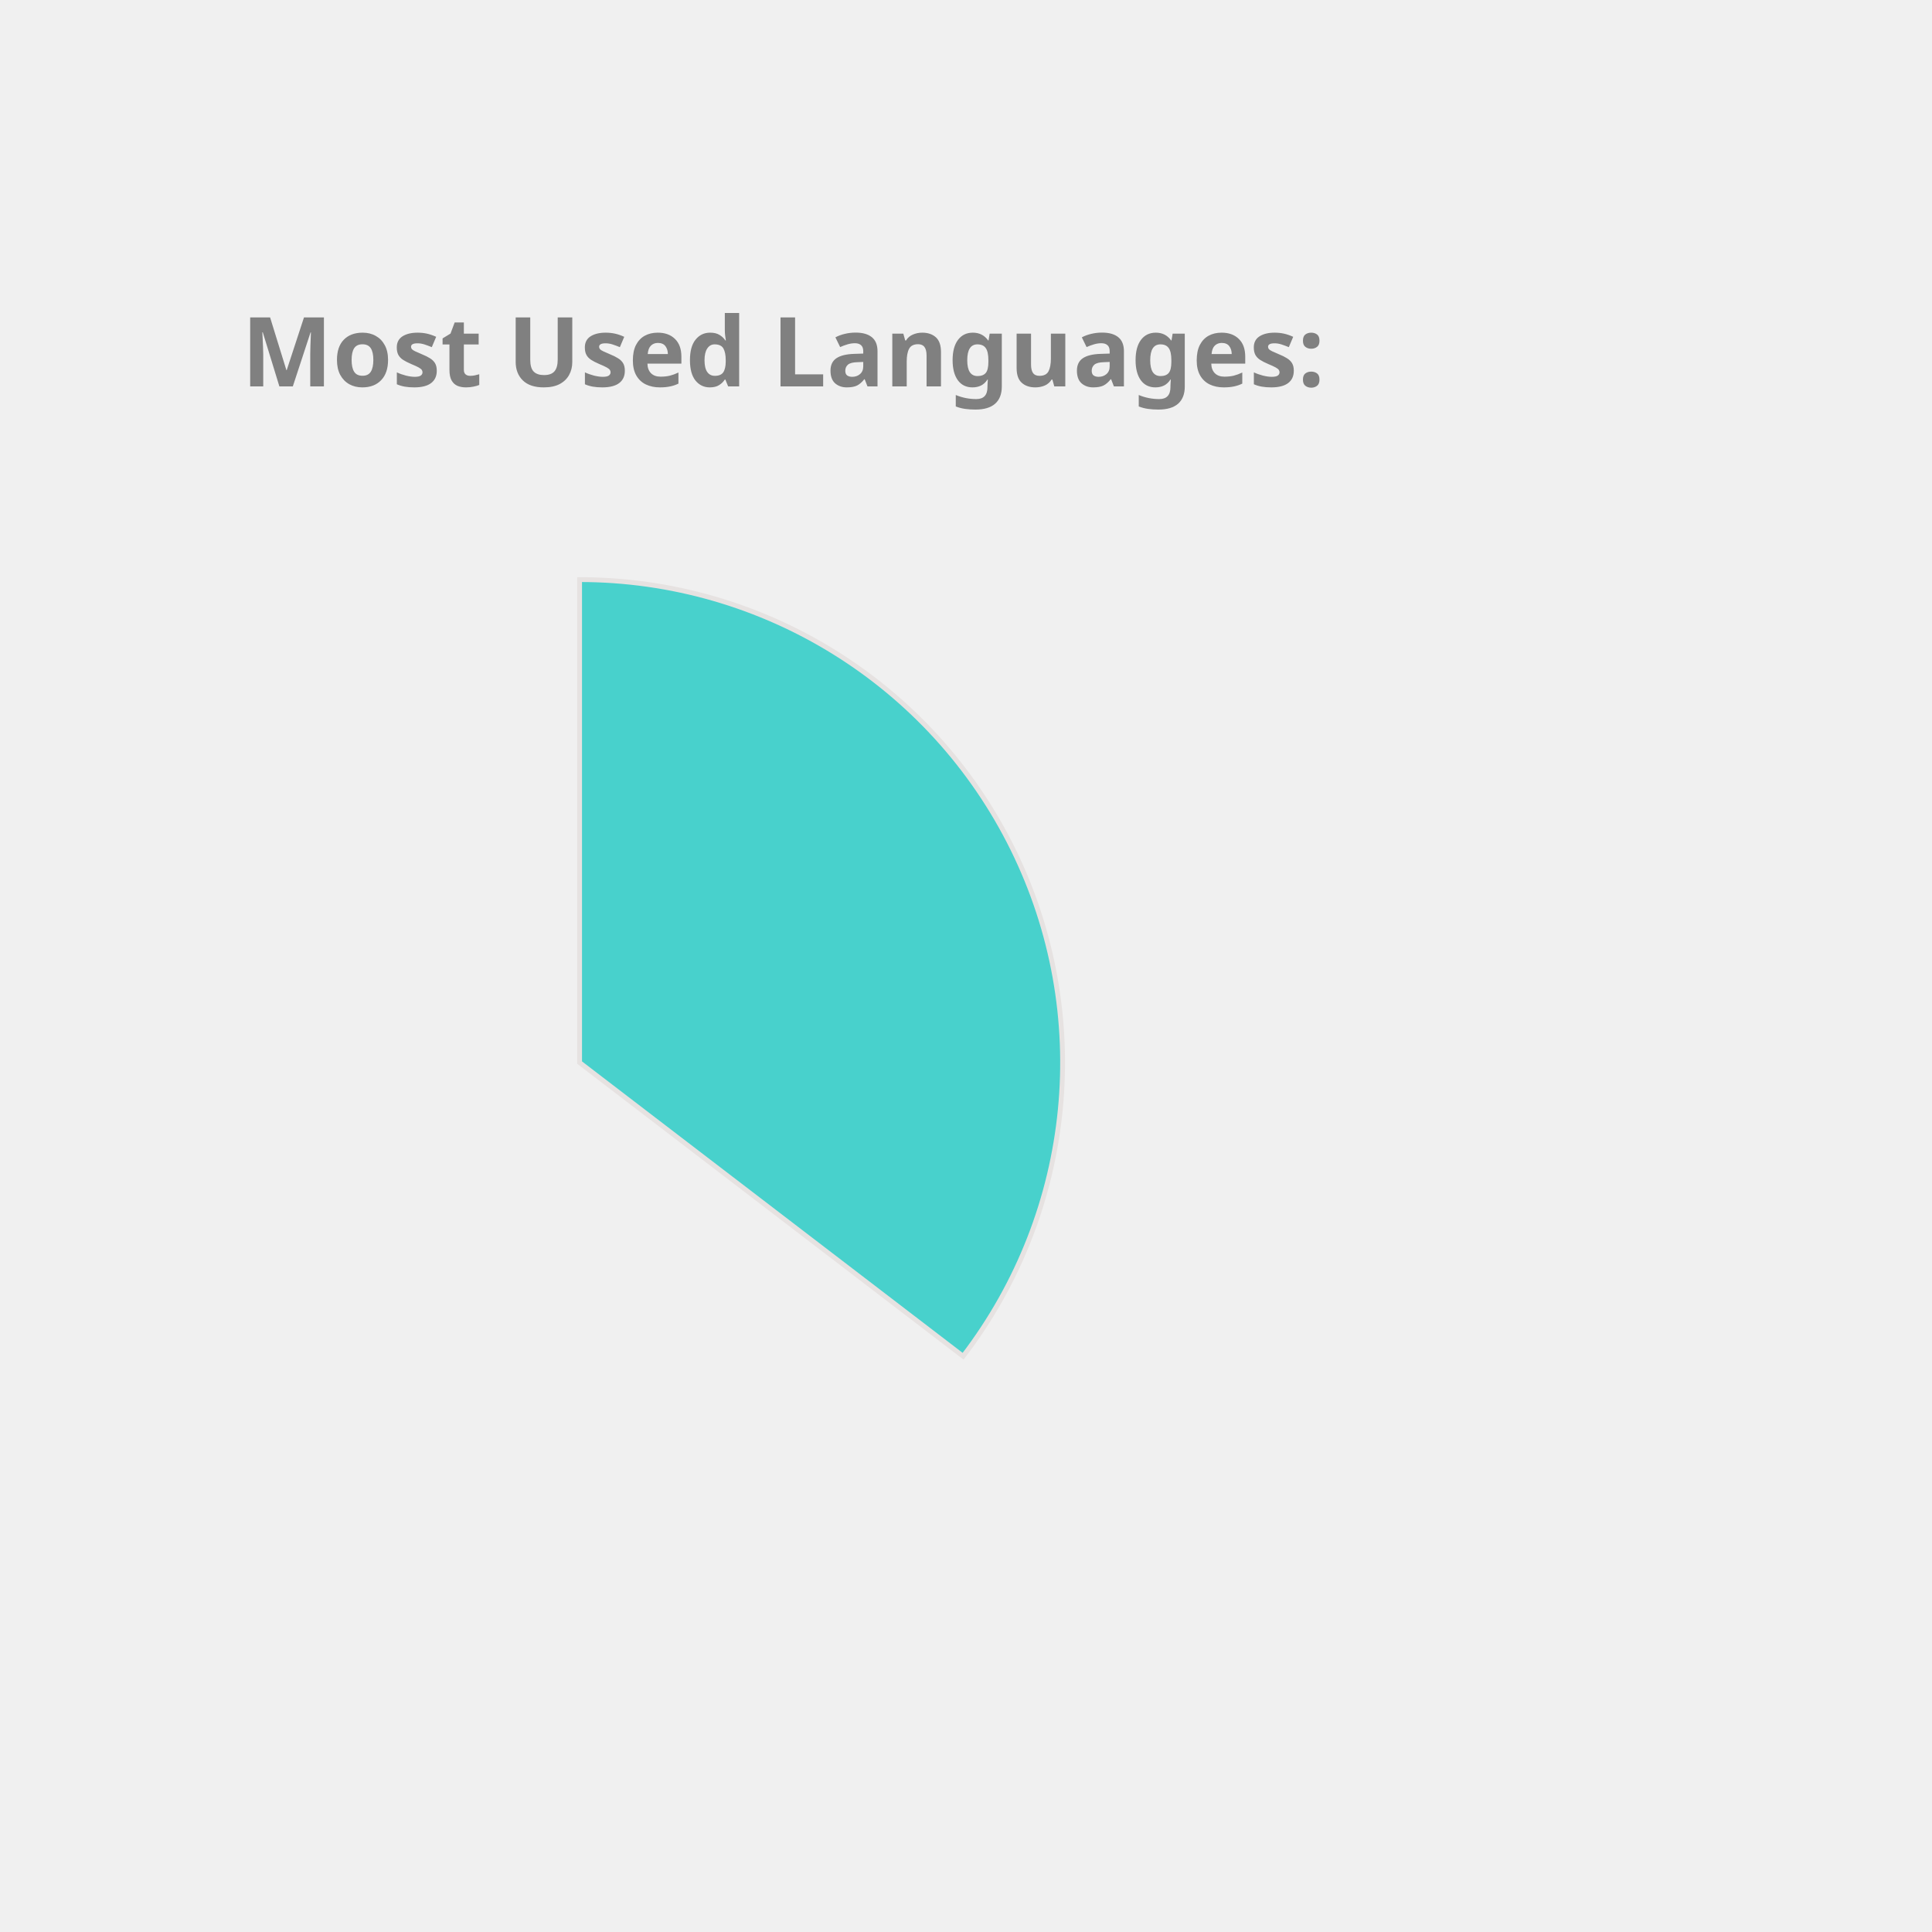
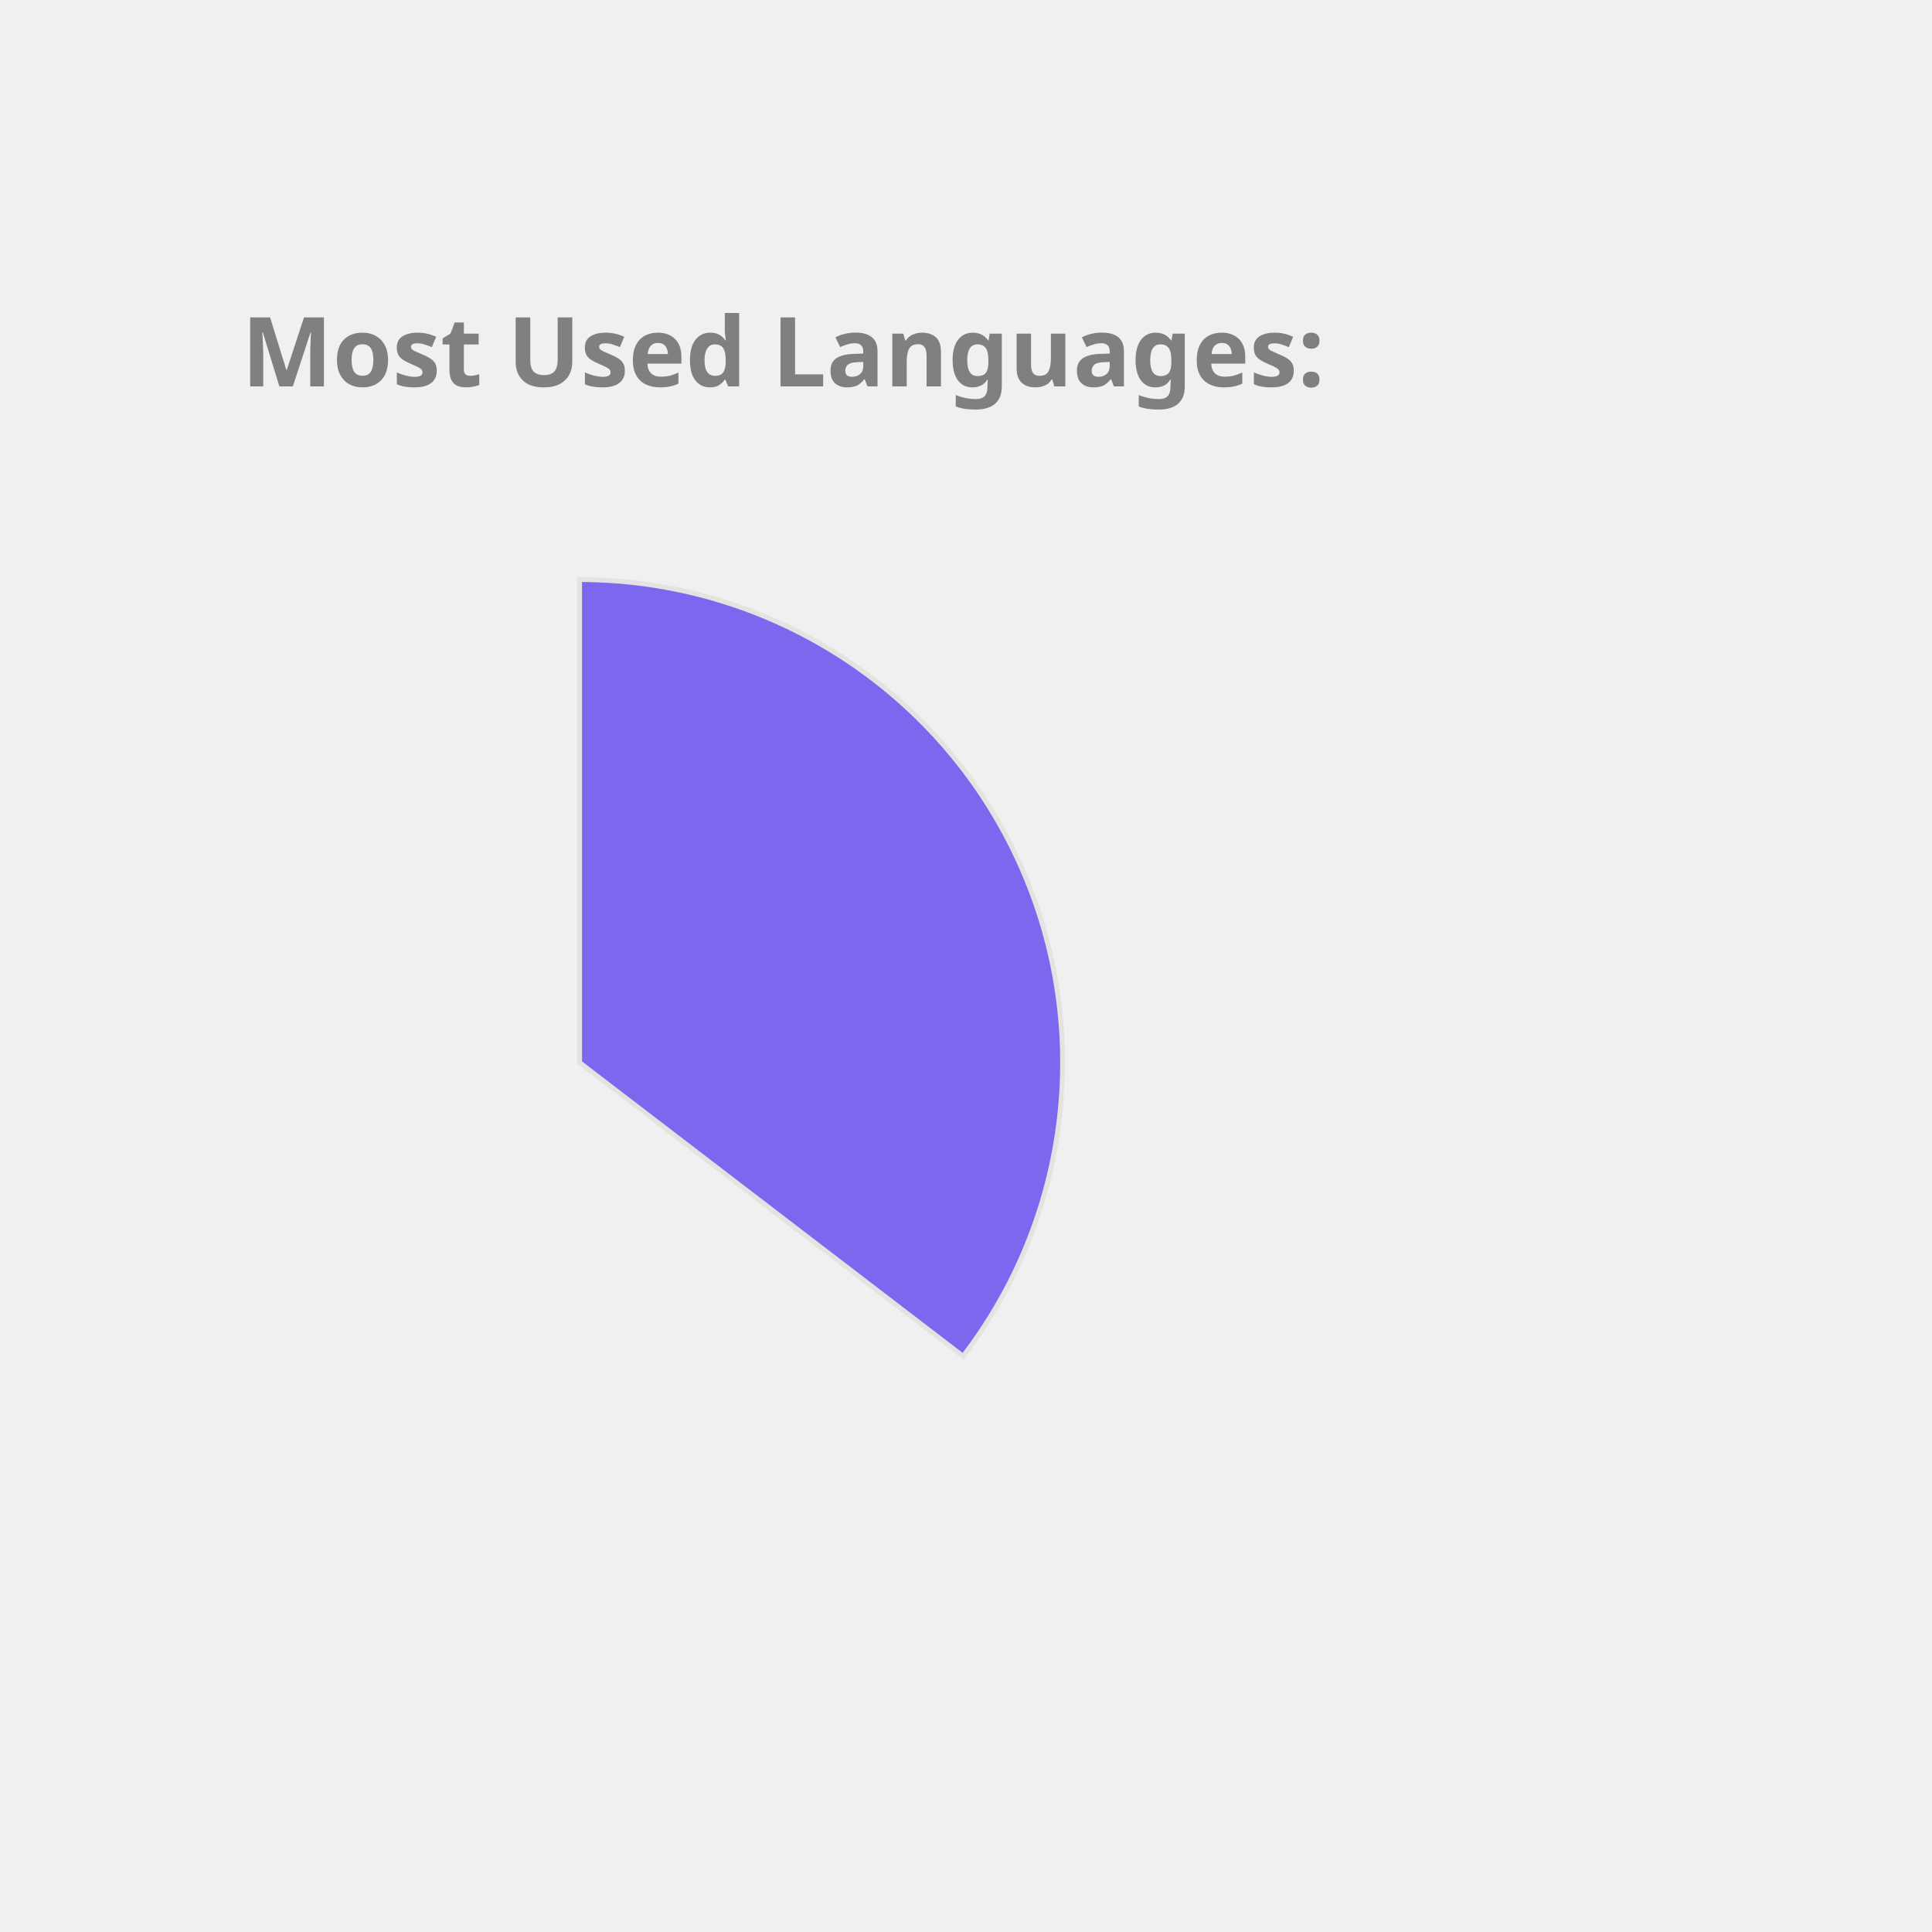
<svg xmlns="http://www.w3.org/2000/svg" height="350px" width="350px" viewBox="0 0 400 400">
  <style> 
        .label {
                font: bold 20px sans-serif;
                color: #404040;
                -webkit-text-stroke: 1px white;
        }

        path {
                stroke: #E6E2E1;
                stroke-width: 1px;
                transform: translate(60px, 100px);
        }

        .path_1 {
                animation: fadeIn 5s linear forwards;
        }

        .path_2 {
                transform: scale(0);
                animation: fadeIn 5s linear forwards 5s;
        }


        
        .path_3 {
                transform: scale(0);
                animation: fadeIn 5s linear forwards 10s;
        }


        .path_4 {
                transform: scale(0);
                animation: fadeIn 5s linear forwards 15s;
        }

        .path_5 {
                transform: scale(0);
                animation: fadeIn 5s linear forwards 20s;
        }

        .path_6 {
                transform: scale(0);
                animation: fadeIn 5s linear forwards 25s;
        }

        .path_7 {
                transform: scale(0);
                animation: fadeIn 5s linear forwards 30s;
        }

        .path_8 {
                transform: scale(0);
                animation: fadeIn 5s linear forwards 35s;
        }

        .path_9 {
                transform: scale(0);
                animation: fadeIn 5s linear forwards 40s;
        }

        .path_10 {
                transform: scale(0);
                animation: fadeIn 5s linear forwards 45s;
        }

        @keyframes fadeIn {
                0% {                        
                        transform: translate(250px, 300px) rotate(0deg) scale(0);
                        
                }
                50% {
                        transform: translate(150px, 220px) rotate(180deg) scale(0.5);
                        
                }
                
                100% {
                        transform: translate(60px, 120px) rotate(360deg) scale(1);
                        
                }
        }
        .txt_1 {
                opacity: 0;
                animation: txtShow 5s linear forwards 0s;
        }

        .txt_2 {
                opacity: 0;
                animation: txtShow 5s linear forwards 5s;
        }

        .txt_3 {
                opacity: 0;
                animation: txtShow 5s linear forwards 10s;
        }

        .txt_4 {
                opacity: 0;
                animation: txtShow 5s linear forwards 15s;
        }

        .txt_5 {
                opacity: 0;
                animation: txtShow 5s linear forwards 20s;
        }

        .txt_6 {
                opacity: 0;
                animation: txtShow 5s linear forwards 25s;
        }

        .txt_7 {
                opacity: 0;
                animation: txtShow 5s linear forwards 30s;
        }

        .txt_8 {
                opacity: 0;
                animation: txtShow 5s linear forwards 35s;
        }

        .txt_9 {
                opacity: 0;
                animation: txtShow 5s linear forwards 40s;
        }

        .txt_10 {
                opacity: 0;
                animation: txtShow 5s linear forwards 45s;
        }

        @keyframes txtShow {
                0% {                        
                        opacity: 0;
                        transform: translate(0px, 0px) scale(0);
                }
                100% {
                        opacity: 1;
                        transform: translate(0px, 0px) scale(1);
                        
                }
        }
</style>
-   <path class="path_1" d="M 60,120 L 60,20 A 100,100 0 0 1 139.399,180.793 Z" fill="MediumTurquoise" stroke="#fff" stroke-width="2" />
-   <text class="txt_1" x="260" y="150" fill="MediumTurquoise" stroke="MediumTurquoise" stroke-width="1">Java</text>
-   <path class="path_2" d="M 60,120 L 139.399,180.793 A 100,100 0 0 1 -26.707,169.819 Z" fill="Salmon" stroke="#fff" stroke-width="2" />
-   <text class="txt_2" x="260" y="170" fill="Salmon" stroke="Salmon" stroke-width="1">TypeScript</text>
-   <path class="path_3" d="M 60,120 L -26.707,169.819 A 100,100 0 0 1 -29.664,75.724 Z" fill="CornflowerBlue" stroke="#fff" stroke-width="2" />
-   <text class="txt_3" x="260" y="190" fill="CornflowerBlue" stroke="CornflowerBlue" stroke-width="1">JavaScript</text>
-   <path class="path_4" d="M 60,120 L -29.664,75.724 A 100,100 0 0 1 -11.594,50.183 Z" fill="IndianRed" stroke="#fff" stroke-width="2" />
-   <text class="txt_4" x="260" y="210" fill="IndianRed" stroke="IndianRed" stroke-width="1">HTML</text>
-   <path class="path_5" d="M 60,120 L -11.594,50.183 A 100,100 0 0 1 9.096,33.926 Z" fill="SteelBlue" stroke="#fff" stroke-width="2" />
-   <text class="txt_5" x="260" y="230" fill="SteelBlue" stroke="SteelBlue" stroke-width="1">CSS</text>
-   <path class="path_6" d="M 60,120 L 9.096,33.926 A 100,100 0 0 1 32.101,23.971 Z" fill="RoyalBlue" stroke="#fff" stroke-width="2" />
-   <text class="txt_6" x="260" y="250" fill="RoyalBlue" stroke="RoyalBlue" stroke-width="1">Sass</text>
-   <path class="path_7" d="M 60,120 L 32.101,23.971 A 100,100 0 0 1 41.262,21.771 Z" fill="Tan" stroke="#fff" stroke-width="2" />
-   <text class="txt_7" x="260" y="270" fill="Tan" stroke="Tan" stroke-width="1">Python</text>
-   <path class="path_8" d="M 60,120 L 41.262,21.771 A 100,100 0 0 1 49.964,20.505 Z" fill="DodgerBlue" stroke="#fff" stroke-width="2" />
-   <text class="txt_8" x="260" y="290" fill="DodgerBlue" stroke="DodgerBlue" stroke-width="1">Batchfile</text>
-   <path class="path_9" d="M 60,120 L 49.964,20.505 A 100,100 0 0 1 54.348,20.16 Z" fill="Orchid" stroke="#fff" stroke-width="2" />
-   <text class="txt_9" x="260" y="310" fill="Orchid" stroke="Orchid" stroke-width="1">Mustache</text>
-   <path class="path_10" d="M 60,120 L 54.348,20.16 A 100,100 0 0 1 58.115,20.018 Z" fill="Coral" stroke="#fff" stroke-width="2" />
-   <text class="txt_10" x="260" y="330" fill="Coral" stroke="Coral" stroke-width="1">SCSS</text>
+   <path class="path_1" d="M 60,120 L 60,20 A 100,100 0 0 1 139.399,180.793 Z" fill="MediumSlateBlue" stroke="#fff" stroke-width="2" />
+   <text class="txt_1" x="260" y="150" fill="MediumSlateBlue" stroke="MediumSlateBlue" stroke-width="1">Java</text>
+   <path class="path_2" d="M 60,120 L 139.399,180.793 A 100,100 0 0 1 -26.707,169.819 Z" fill="Orange" stroke="#fff" stroke-width="2" />
+   <text class="txt_2" x="260" y="170" fill="Orange" stroke="Orange" stroke-width="1">TypeScript</text>
+   <path class="path_3" d="M 60,120 L -26.707,169.819 A 100,100 0 0 1 -29.664,75.724 Z" fill="Gold" stroke="#fff" stroke-width="2" />
+   <text class="txt_3" x="260" y="190" fill="Gold" stroke="Gold" stroke-width="1">JavaScript</text>
+   <path class="path_4" d="M 60,120 L -29.664,75.724 A 100,100 0 0 1 -11.594,50.183 Z" fill="Tomato" stroke="#fff" stroke-width="2" />
+   <text class="txt_4" x="260" y="210" fill="Tomato" stroke="Tomato" stroke-width="1">HTML</text>
+   <path class="path_5" d="M 60,120 L -11.594,50.183 A 100,100 0 0 1 9.096,33.926 Z" fill="Salmon" stroke="#fff" stroke-width="2" />
+   <text class="txt_5" x="260" y="230" fill="Salmon" stroke="Salmon" stroke-width="1">CSS</text>
+   <path class="path_6" d="M 60,120 L 9.096,33.926 A 100,100 0 0 1 32.101,23.971 Z" fill="DodgerBlue" stroke="#fff" stroke-width="2" />
+   <text class="txt_6" x="260" y="250" fill="DodgerBlue" stroke="DodgerBlue" stroke-width="1">Sass</text>
+   <path class="path_7" d="M 60,120 L 32.101,23.971 A 100,100 0 0 1 41.262,21.771 Z" fill="MediumAquaMarine" stroke="#fff" stroke-width="2" />
+   <text class="txt_7" x="260" y="270" fill="MediumAquaMarine" stroke="MediumAquaMarine" stroke-width="1">Python</text>
+   <path class="path_8" d="M 60,120 L 41.262,21.771 A 100,100 0 0 1 49.964,20.505 Z" fill="Orchid" stroke="#fff" stroke-width="2" />
+   <text class="txt_8" x="260" y="290" fill="Orchid" stroke="Orchid" stroke-width="1">Batchfile</text>
+   <path class="path_9" d="M 60,120 L 49.964,20.505 A 100,100 0 0 1 54.348,20.16 Z" fill="Tan" stroke="#fff" stroke-width="2" />
+   <text class="txt_9" x="260" y="310" fill="Tan" stroke="Tan" stroke-width="1">Mustache</text>
+   <path class="path_10" d="M 60,120 L 54.348,20.16 A 100,100 0 0 1 58.115,20.018 Z" fill="Crimson" stroke="#fff" stroke-width="2" />
+   <text class="txt_10" x="260" y="330" fill="Crimson" stroke="Crimson" stroke-width="1">SCSS</text>
  <g class="label">
    <text x="50" y="80" fill="grey">Most Used Languages:</text>
  </g>
</svg>
